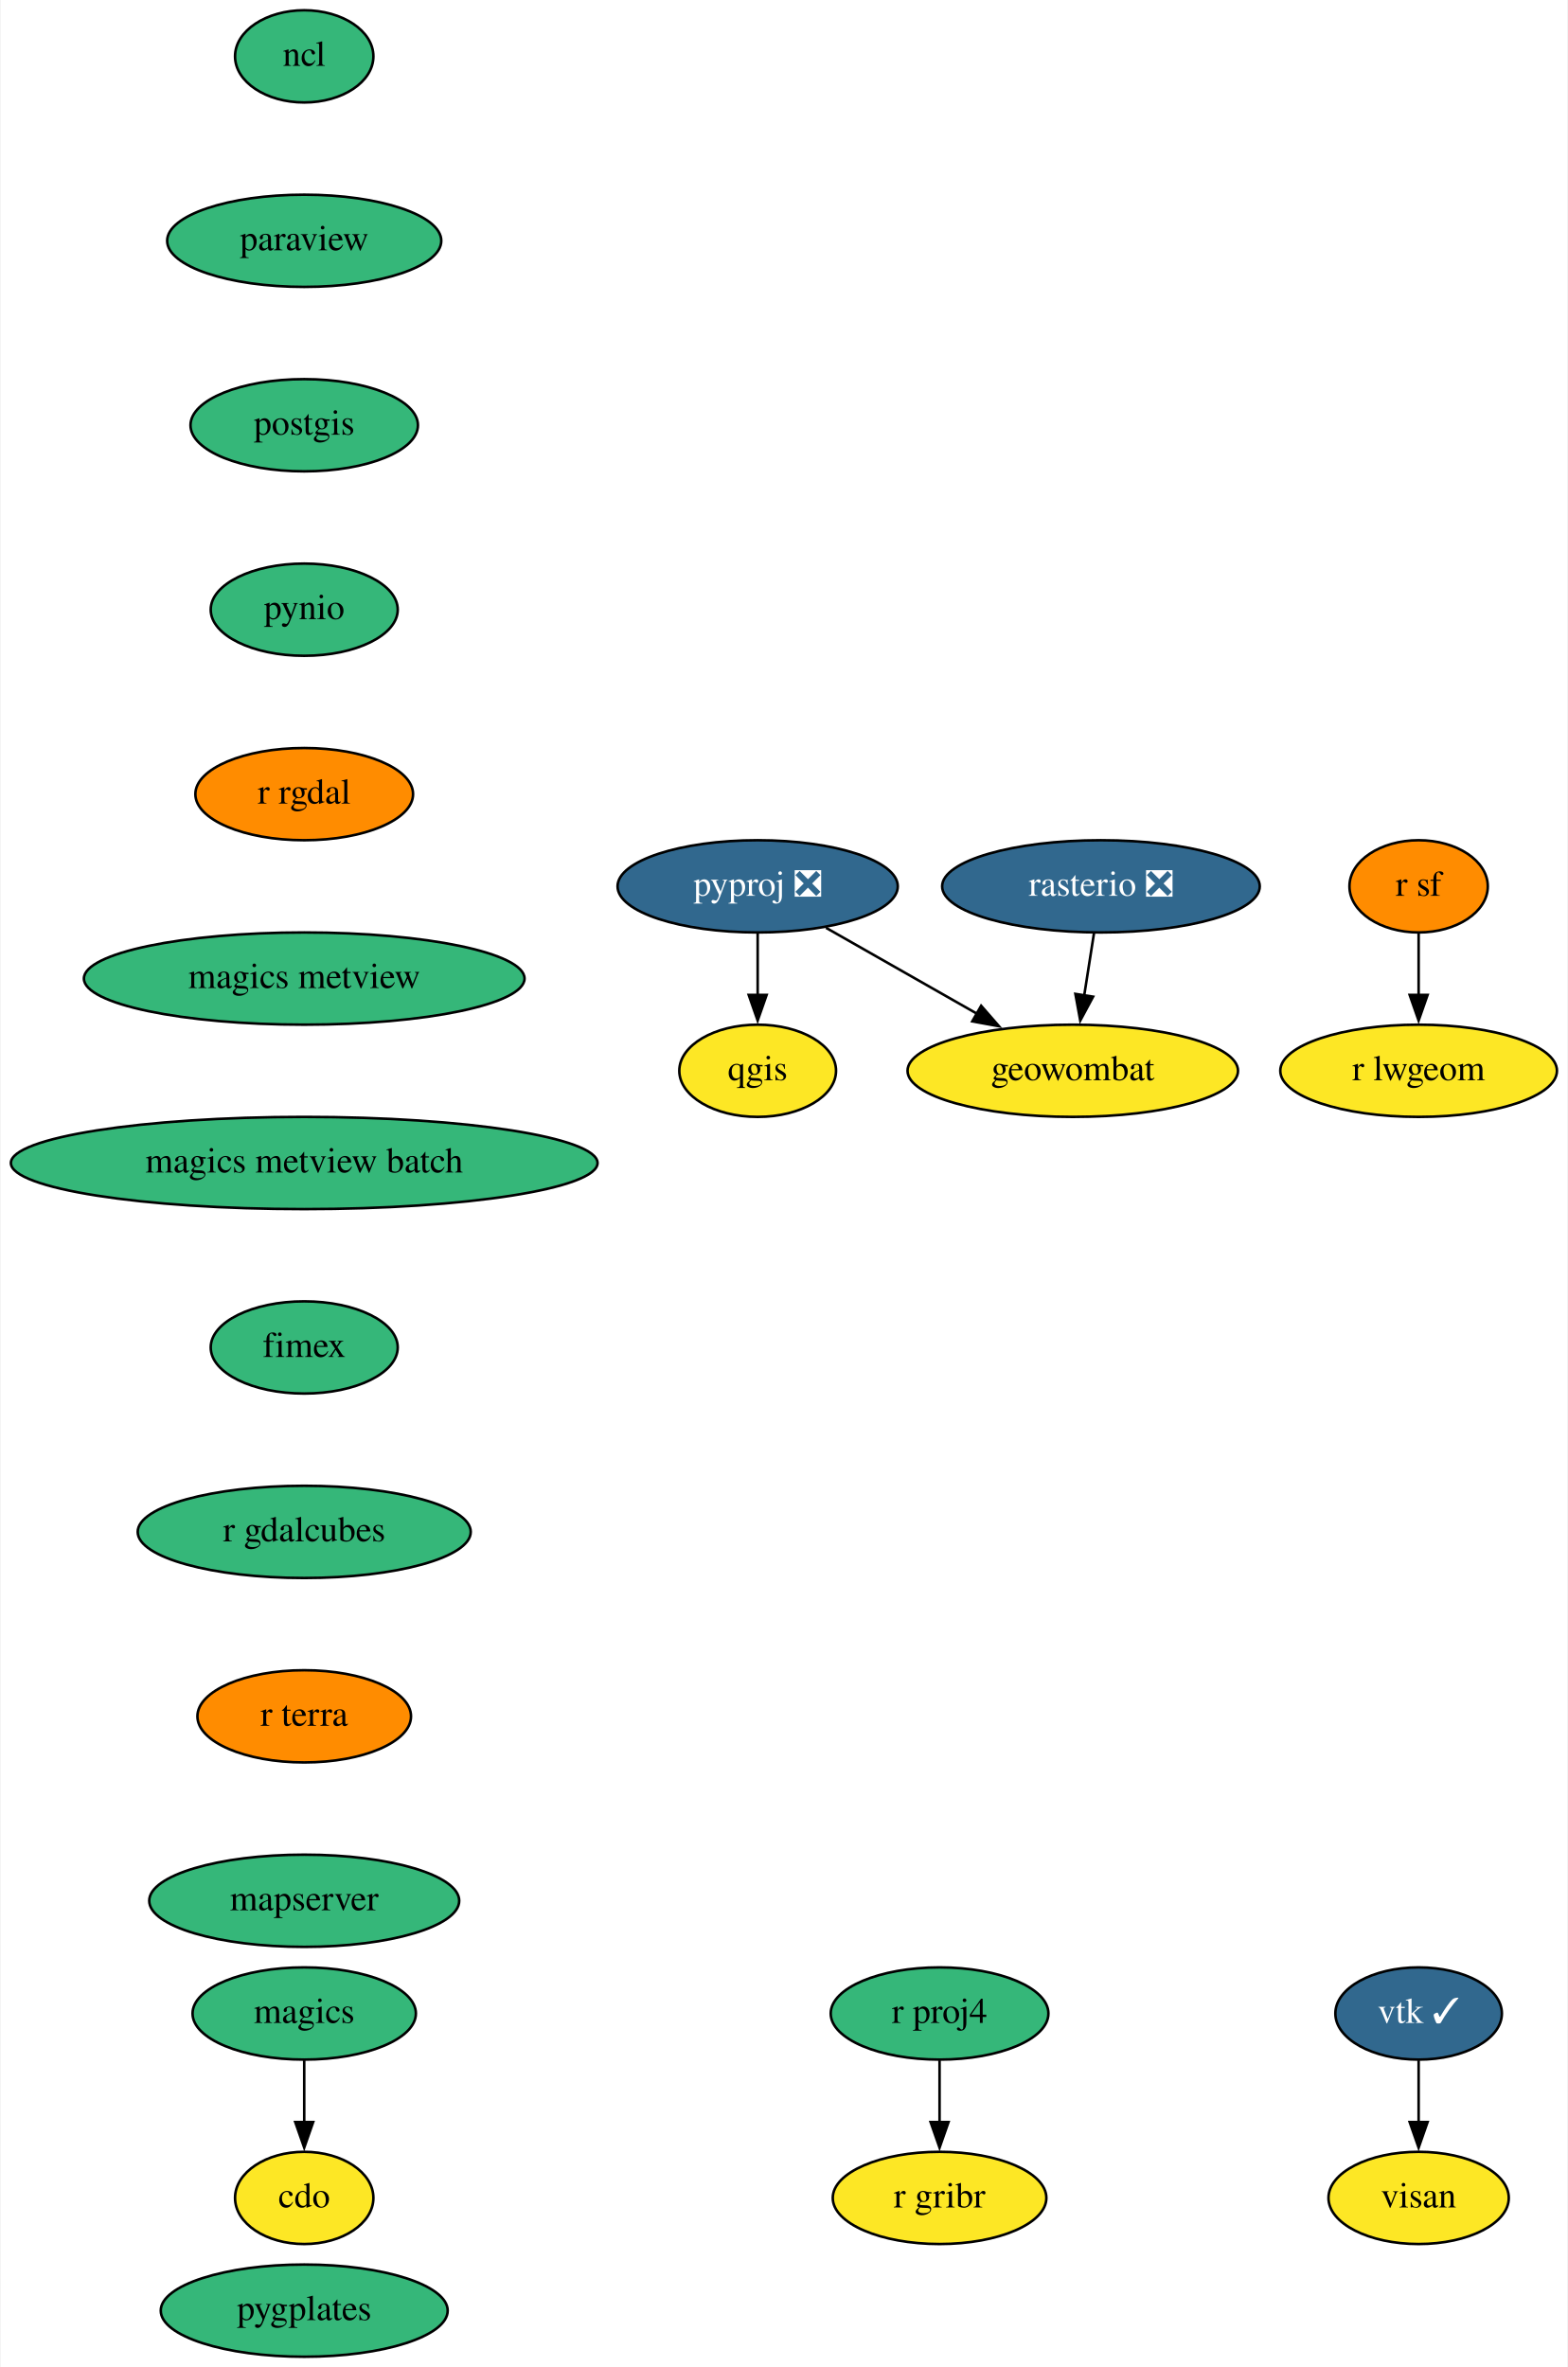
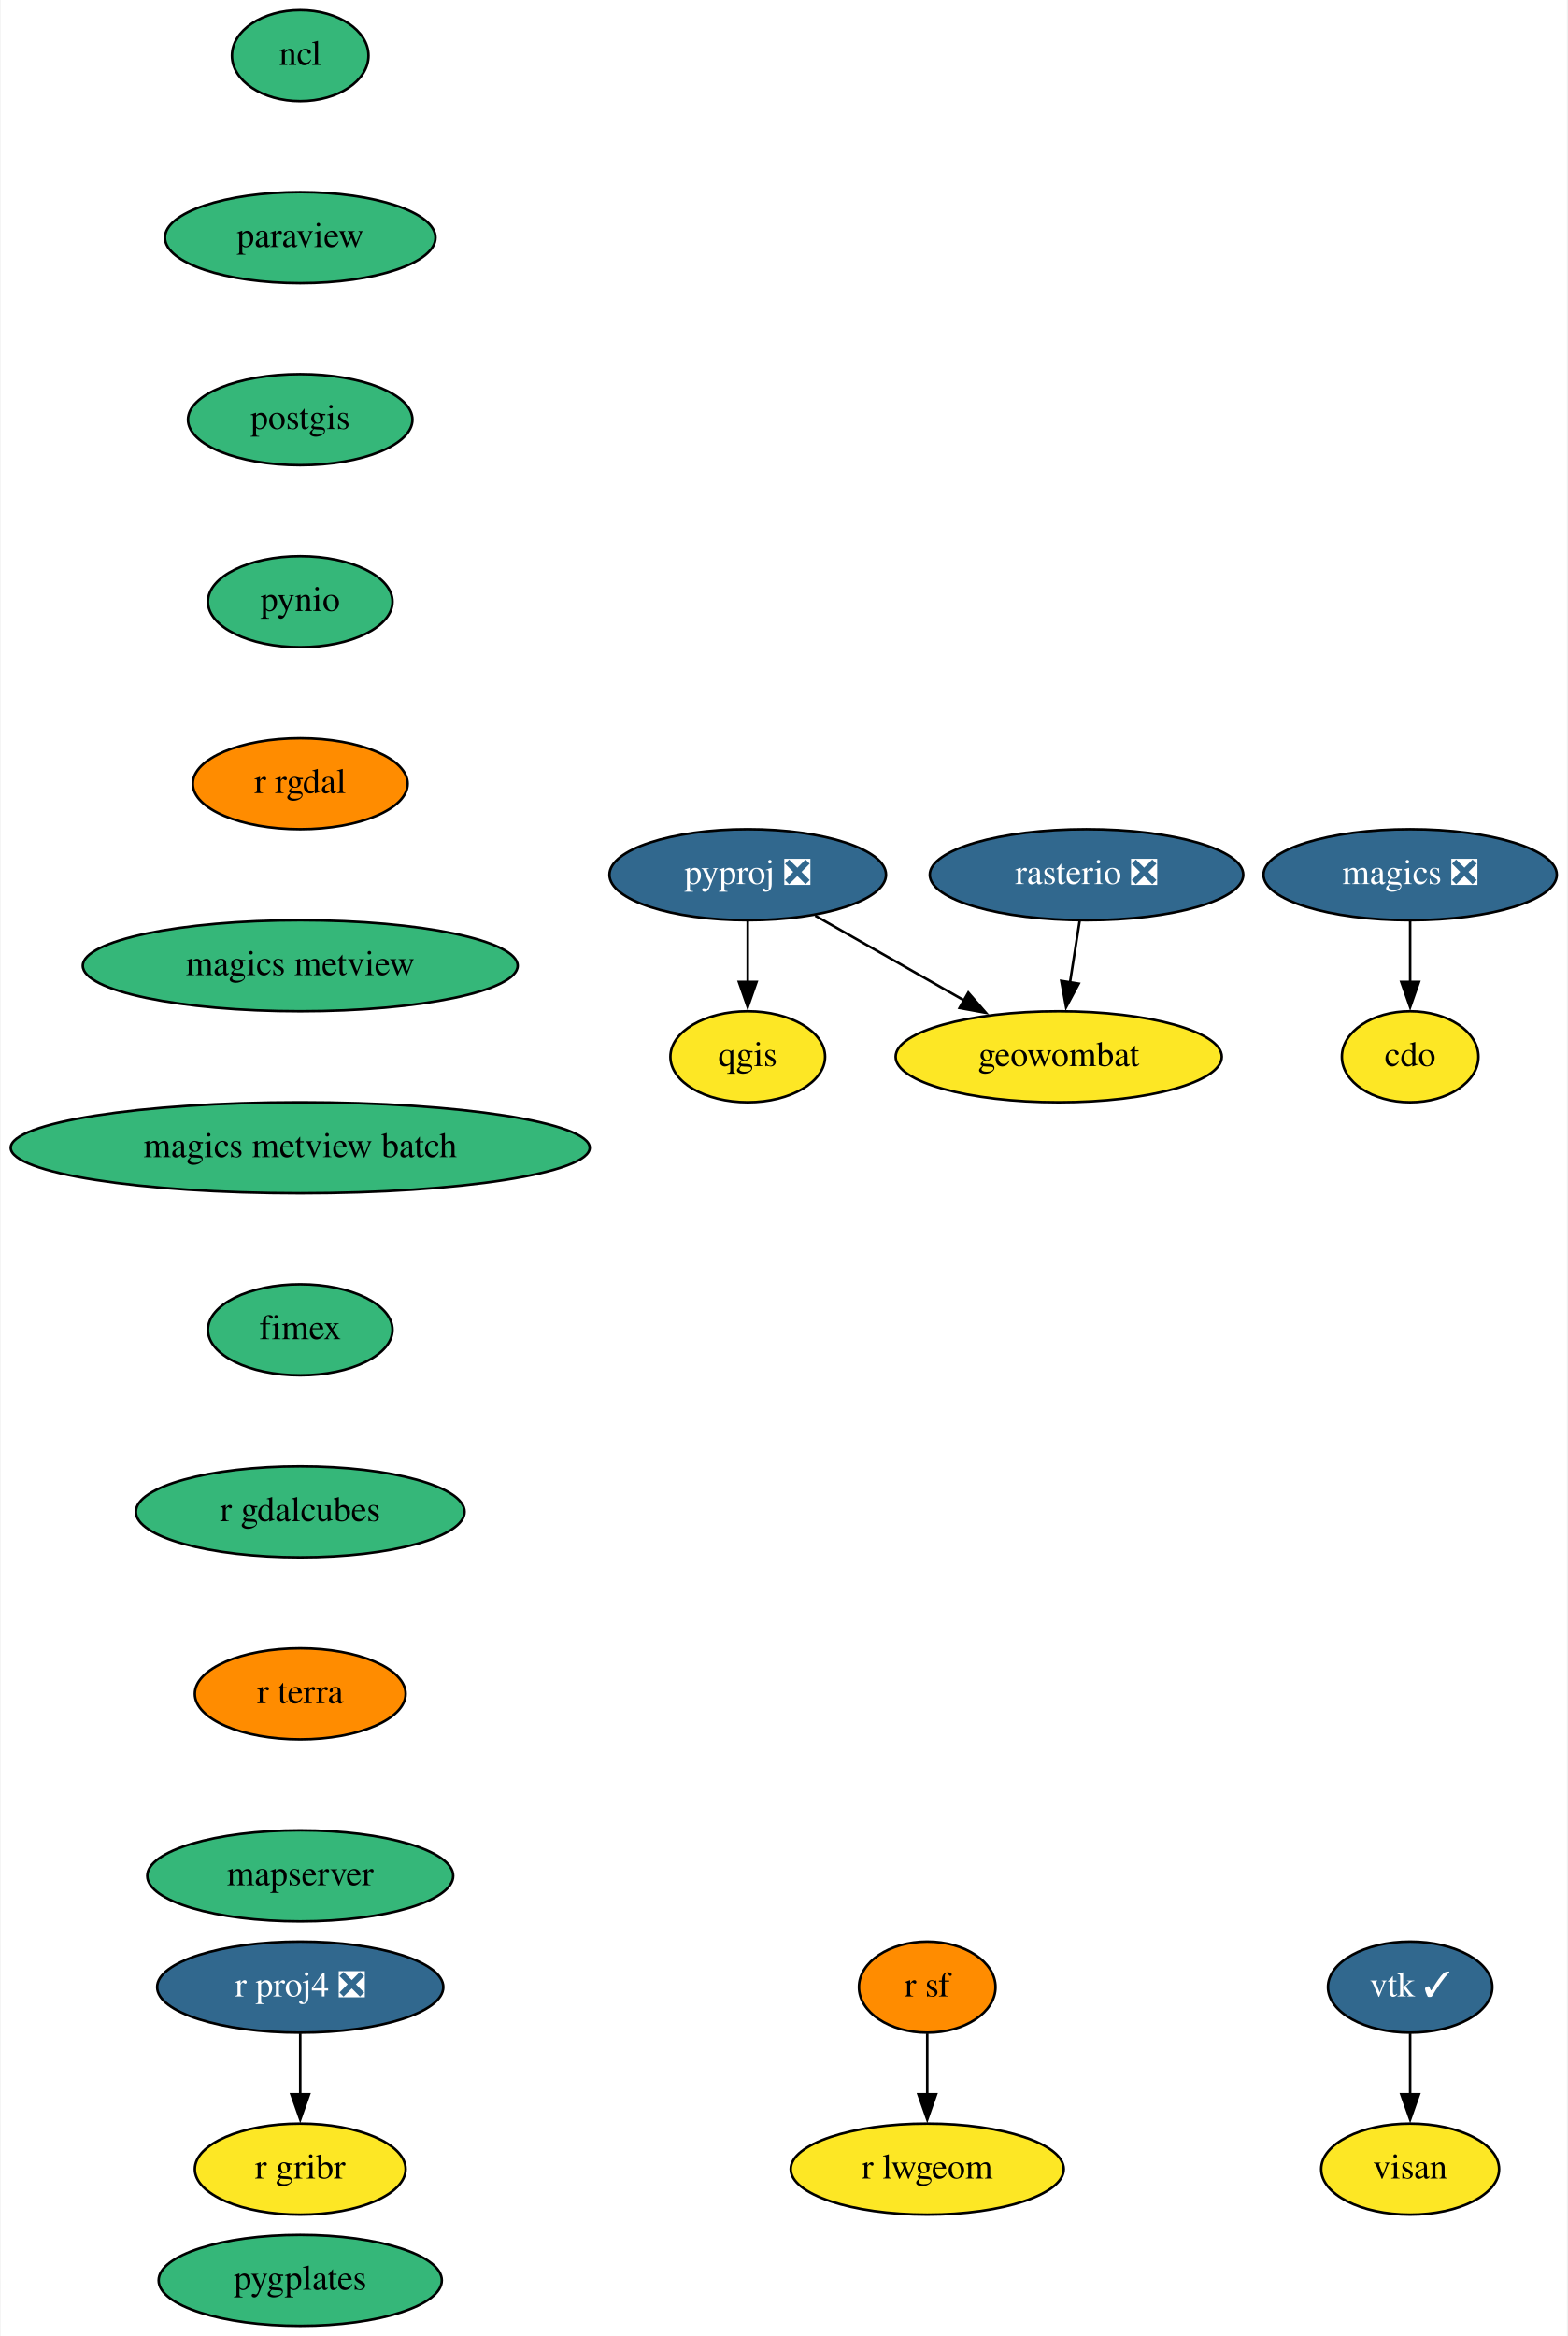
- <svg xmlns="http://www.w3.org/2000/svg" xmlns:xlink="http://www.w3.org/1999/xlink" width="612pt" height="924pt" viewBox="0.00 0.00 611.50 924.00">
+ <svg xmlns="http://www.w3.org/2000/svg" xmlns:xlink="http://www.w3.org/1999/xlink" width="620pt" height="924pt" viewBox="0.00 0.00 619.50 924.00">
  <g id="graph0" class="graph" transform="scale(1 1) rotate(0) translate(4 920)">
-     <polygon fill="white" stroke="none" points="-4,4 -4,-920 607.5,-920 607.5,4 -4,4" />
+     <polygon fill="white" stroke="none" points="-4,4 -4,-920 615.5,-920 615.5,4 -4,4" />
    <g id="node1" class="node">
      <g id="a_node1">
        <a xlink:href="https://github.com/conda-forge/cdo-feedstock" xlink:title="cdo">
-           <ellipse fill="#fde725" stroke="black" cx="114.5" cy="-62" rx="27" ry="18" />
-           <text text-anchor="middle" x="114.5" y="-58.3" font-family="Times,serif" font-size="14.00">cdo</text>
+           <ellipse fill="#fde725" stroke="black" cx="553.5" cy="-502" rx="27" ry="18" />
+           <text text-anchor="middle" x="553.5" y="-498.3" font-family="Times,serif" font-size="14.00">cdo</text>
        </a>
      </g>
    </g>
    <g id="node2" class="node">
      <g id="a_node2">
-         <a xlink:href="https://github.com/conda-forge/magics-feedstock" xlink:title="magics">
-           <ellipse fill="#35b779" stroke="black" cx="114.5" cy="-134" rx="43.59" ry="18" />
-           <text text-anchor="middle" x="114.5" y="-130.3" font-family="Times,serif" font-size="14.00">magics</text>
+         <a xlink:href="https://github.com/conda-forge/magics-feedstock/pull/121" xlink:title="magics ❎">
+           <ellipse fill="#31688e" stroke="black" cx="553.5" cy="-574" rx="58" ry="18" />
+           <text text-anchor="middle" x="553.5" y="-570.3" font-family="Times,serif" font-size="14.00" fill="white">magics ❎</text>
        </a>
      </g>
    </g>
    <g id="edge1" class="edge">
-       <path fill="none" stroke="black" d="M114.5,-115.7C114.5,-108.41 114.5,-99.73 114.5,-91.54" />
-       <polygon fill="black" stroke="black" points="118,-91.62 114.5,-81.62 111,-91.62 118,-91.62" />
+       <path fill="none" stroke="black" d="M553.5,-555.7C553.5,-548.41 553.5,-539.73 553.5,-531.54" />
+       <polygon fill="black" stroke="black" points="557,-531.62 553.5,-521.62 550,-531.62 557,-531.62" />
    </g>
    <g id="node3" class="node">
      <g id="a_node3">
        <a xlink:href="https://github.com/conda-forge/ncl-feedstock" xlink:title="ncl">
          <ellipse fill="#35b779" stroke="black" cx="114.5" cy="-898" rx="27" ry="18" />
          <text text-anchor="middle" x="114.5" y="-894.3" font-family="Times,serif" font-size="14.00">ncl</text>
        </a>
      </g>
    </g>
    <g id="node4" class="node">
      <g id="a_node4">
        <a xlink:href="https://github.com/conda-forge/paraview-feedstock" xlink:title="paraview">
          <ellipse fill="#35b779" stroke="black" cx="114.5" cy="-826" rx="53.5" ry="18" />
          <text text-anchor="middle" x="114.5" y="-822.3" font-family="Times,serif" font-size="14.00">paraview</text>
        </a>
      </g>
    </g>
    <g id="node5" class="node">
      <g id="a_node5">
        <a xlink:href="https://github.com/conda-forge/postgis-feedstock" xlink:title="postgis">
          <ellipse fill="#35b779" stroke="black" cx="114.5" cy="-754" rx="44.39" ry="18" />
          <text text-anchor="middle" x="114.5" y="-750.3" font-family="Times,serif" font-size="14.00">postgis</text>
        </a>
      </g>
    </g>
    <g id="node6" class="node">
      <g id="a_node6">
        <a xlink:href="https://github.com/conda-forge/pynio-feedstock" xlink:title="pynio">
          <ellipse fill="#35b779" stroke="black" cx="114.5" cy="-682" rx="36.5" ry="18" />
          <text text-anchor="middle" x="114.5" y="-678.3" font-family="Times,serif" font-size="14.00">pynio</text>
        </a>
      </g>
    </g>
    <g id="node7" class="node">
      <g id="a_node7">
        <a xlink:href="https://github.com/conda-forge/r-rgdal-feedstock" xlink:title="r rgdal">
          <ellipse fill="#ff8c00" stroke="black" cx="114.5" cy="-610" rx="42.49" ry="18" />
          <text text-anchor="middle" x="114.5" y="-606.3" font-family="Times,serif" font-size="14.00">r rgdal</text>
        </a>
      </g>
    </g>
    <g id="node13" class="node">
      <g id="a_node13">
        <a xlink:href="https://github.com/conda-forge/magics-metview-feedstock" xlink:title="magics metview">
          <ellipse fill="#35b779" stroke="black" cx="114.5" cy="-538" rx="86" ry="18" />
          <text text-anchor="middle" x="114.5" y="-534.3" font-family="Times,serif" font-size="14.00">magics metview</text>
        </a>
      </g>
    </g>
    <g id="node8" class="node">
      <g id="a_node8">
        <a xlink:href="https://github.com/conda-forge/pyproj-feedstock/pull/132" xlink:title="pyproj ❎">
          <ellipse fill="#31688e" stroke="black" cx="291.5" cy="-574" rx="54.69" ry="18" />
          <text text-anchor="middle" x="291.5" y="-570.3" font-family="Times,serif" font-size="14.00" fill="white">pyproj ❎</text>
        </a>
      </g>
    </g>
    <g id="node9" class="node">
      <g id="a_node9">
        <a xlink:href="https://github.com/conda-forge/qgis-feedstock" xlink:title="qgis">
          <ellipse fill="#fde725" stroke="black" cx="291.5" cy="-502" rx="30.59" ry="18" />
          <text text-anchor="middle" x="291.5" y="-498.3" font-family="Times,serif" font-size="14.00">qgis</text>
        </a>
      </g>
    </g>
    <g id="edge6" class="edge">
      <path fill="none" stroke="black" d="M291.5,-555.7C291.5,-548.41 291.5,-539.73 291.5,-531.54" />
      <polygon fill="black" stroke="black" points="295,-531.62 291.5,-521.62 288,-531.62 295,-531.62" />
    </g>
    <g id="node10" class="node">
      <g id="a_node10">
        <a xlink:href="https://github.com/conda-forge/geowombat-feedstock" xlink:title="geowombat">
          <ellipse fill="#fde725" stroke="black" cx="414.5" cy="-502" rx="64.5" ry="18" />
          <text text-anchor="middle" x="414.5" y="-498.3" font-family="Times,serif" font-size="14.00">geowombat</text>
        </a>
      </g>
    </g>
    <g id="edge7" class="edge">
      <path fill="none" stroke="black" d="M318.19,-557.81C335.44,-547.99 358.13,-535.08 377.16,-524.25" />
      <polygon fill="black" stroke="black" points="378.74,-527.38 385.7,-519.39 375.27,-521.3 378.74,-527.38" />
    </g>
    <g id="node11" class="node">
      <g id="a_node11">
-         <a xlink:href="https://github.com/conda-forge/r-proj4-feedstock" xlink:title="r proj4">
-           <ellipse fill="#35b779" stroke="black" cx="362.5" cy="-134" rx="42.49" ry="18" />
-           <text text-anchor="middle" x="362.5" y="-130.3" font-family="Times,serif" font-size="14.00">r proj4</text>
+         <a xlink:href="https://github.com/conda-forge/r-proj4-feedstock/pull/40" xlink:title="r proj4 ❎">
+           <ellipse fill="#31688e" stroke="black" cx="114.5" cy="-134" rx="56.59" ry="18" />
+           <text text-anchor="middle" x="114.5" y="-130.3" font-family="Times,serif" font-size="14.00" fill="white">r proj4 ❎</text>
        </a>
      </g>
    </g>
    <g id="node12" class="node">
      <g id="a_node12">
        <a xlink:href="https://github.com/conda-forge/r-gribr-feedstock" xlink:title="r gribr">
-           <ellipse fill="#fde725" stroke="black" cx="362.5" cy="-62" rx="41.69" ry="18" />
-           <text text-anchor="middle" x="362.5" y="-58.3" font-family="Times,serif" font-size="14.00">r gribr</text>
+           <ellipse fill="#fde725" stroke="black" cx="114.5" cy="-62" rx="41.69" ry="18" />
+           <text text-anchor="middle" x="114.5" y="-58.3" font-family="Times,serif" font-size="14.00">r gribr</text>
        </a>
      </g>
    </g>
    <g id="edge8" class="edge">
-       <path fill="none" stroke="black" d="M362.5,-115.7C362.5,-108.41 362.5,-99.73 362.5,-91.54" />
-       <polygon fill="black" stroke="black" points="366,-91.62 362.5,-81.62 359,-91.62 366,-91.62" />
+       <path fill="none" stroke="black" d="M114.5,-115.7C114.5,-108.41 114.5,-99.73 114.5,-91.54" />
+       <polygon fill="black" stroke="black" points="118,-91.62 114.5,-81.62 111,-91.62 118,-91.62" />
    </g>
    <g id="node19" class="node">
      <g id="a_node19">
        <a xlink:href="https://github.com/conda-forge/magics-metview-batch-feedstock" xlink:title="magics metview batch">
          <ellipse fill="#35b779" stroke="black" cx="114.5" cy="-466" rx="114.5" ry="18" />
          <text text-anchor="middle" x="114.5" y="-462.3" font-family="Times,serif" font-size="14.00">magics metview batch</text>
        </a>
      </g>
    </g>
    <g id="node14" class="node">
      <g id="a_node14">
        <a xlink:href="https://github.com/conda-forge/r-sf-feedstock" xlink:title="r sf">
-           <ellipse fill="#ff8c00" stroke="black" cx="549.5" cy="-574" rx="27" ry="18" />
-           <text text-anchor="middle" x="549.5" y="-570.3" font-family="Times,serif" font-size="14.00">r sf</text>
+           <ellipse fill="#ff8c00" stroke="black" cx="362.5" cy="-134" rx="27" ry="18" />
+           <text text-anchor="middle" x="362.5" y="-130.3" font-family="Times,serif" font-size="14.00">r sf</text>
        </a>
      </g>
    </g>
    <g id="node15" class="node">
      <g id="a_node15">
        <a xlink:href="https://github.com/conda-forge/r-lwgeom-feedstock" xlink:title="r lwgeom">
-           <ellipse fill="#fde725" stroke="black" cx="549.5" cy="-502" rx="54" ry="18" />
-           <text text-anchor="middle" x="549.5" y="-498.3" font-family="Times,serif" font-size="14.00">r lwgeom</text>
+           <ellipse fill="#fde725" stroke="black" cx="362.5" cy="-62" rx="54" ry="18" />
+           <text text-anchor="middle" x="362.5" y="-58.3" font-family="Times,serif" font-size="14.00">r lwgeom</text>
        </a>
      </g>
    </g>
    <g id="edge10" class="edge">
-       <path fill="none" stroke="black" d="M549.5,-555.7C549.5,-548.41 549.5,-539.73 549.5,-531.54" />
-       <polygon fill="black" stroke="black" points="553,-531.62 549.5,-521.62 546,-531.62 553,-531.62" />
+       <path fill="none" stroke="black" d="M362.5,-115.7C362.5,-108.41 362.5,-99.73 362.5,-91.54" />
+       <polygon fill="black" stroke="black" points="366,-91.62 362.5,-81.62 359,-91.62 366,-91.62" />
    </g>
    <g id="node16" class="node">
      <g id="a_node16">
        <a xlink:href="https://github.com/conda-forge/rasterio-feedstock/pull/264" xlink:title="rasterio ❎">
          <ellipse fill="#31688e" stroke="black" cx="425.5" cy="-574" rx="61.99" ry="18" />
          <text text-anchor="middle" x="425.5" y="-570.3" font-family="Times,serif" font-size="14.00" fill="white">rasterio ❎</text>
        </a>
      </g>
    </g>
    <g id="edge11" class="edge">
      <path fill="none" stroke="black" d="M422.78,-555.7C421.62,-548.32 420.24,-539.52 418.94,-531.25" />
      <polygon fill="black" stroke="black" points="422.43,-530.93 417.42,-521.6 415.52,-532.02 422.43,-530.93" />
    </g>
    <g id="node17" class="node">
      <g id="a_node17">
        <a xlink:href="https://github.com/conda-forge/vtk-feedstock/pull/292" xlink:title="vtk ✓">
-           <ellipse fill="#31688e" stroke="black" cx="549.5" cy="-134" rx="32.5" ry="18" />
-           <text text-anchor="middle" x="549.5" y="-130.3" font-family="Times,serif" font-size="14.00" fill="white">vtk ✓</text>
+           <ellipse fill="#31688e" stroke="black" cx="553.5" cy="-134" rx="32.5" ry="18" />
+           <text text-anchor="middle" x="553.5" y="-130.3" font-family="Times,serif" font-size="14.00" fill="white">vtk ✓</text>
        </a>
      </g>
    </g>
    <g id="node18" class="node">
      <g id="a_node18">
        <a xlink:href="https://github.com/conda-forge/visan-feedstock" xlink:title="visan">
-           <ellipse fill="#fde725" stroke="black" cx="549.5" cy="-62" rx="35.19" ry="18" />
-           <text text-anchor="middle" x="549.5" y="-58.3" font-family="Times,serif" font-size="14.00">visan</text>
+           <ellipse fill="#fde725" stroke="black" cx="553.5" cy="-62" rx="35.19" ry="18" />
+           <text text-anchor="middle" x="553.5" y="-58.3" font-family="Times,serif" font-size="14.00">visan</text>
        </a>
      </g>
    </g>
    <g id="edge12" class="edge">
-       <path fill="none" stroke="black" d="M549.5,-115.7C549.5,-108.41 549.5,-99.73 549.5,-91.54" />
-       <polygon fill="black" stroke="black" points="553,-91.62 549.5,-81.62 546,-91.62 553,-91.62" />
+       <path fill="none" stroke="black" d="M553.5,-115.7C553.5,-108.41 553.5,-99.73 553.5,-91.54" />
+       <polygon fill="black" stroke="black" points="557,-91.62 553.5,-81.62 550,-91.62 557,-91.62" />
    </g>
    <g id="node20" class="node">
      <g id="a_node20">
        <a xlink:href="https://github.com/conda-forge/fimex-feedstock" xlink:title="fimex">
          <ellipse fill="#35b779" stroke="black" cx="114.5" cy="-394" rx="36.5" ry="18" />
          <text text-anchor="middle" x="114.5" y="-390.3" font-family="Times,serif" font-size="14.00">fimex</text>
        </a>
      </g>
    </g>
    <g id="node21" class="node">
      <g id="a_node21">
        <a xlink:href="https://github.com/conda-forge/r-gdalcubes-feedstock" xlink:title="r gdalcubes">
          <ellipse fill="#35b779" stroke="black" cx="114.5" cy="-322" rx="65" ry="18" />
          <text text-anchor="middle" x="114.5" y="-318.3" font-family="Times,serif" font-size="14.00">r gdalcubes</text>
        </a>
      </g>
    </g>
    <g id="node22" class="node">
      <g id="a_node22">
        <a xlink:href="https://github.com/conda-forge/r-terra-feedstock" xlink:title="r terra">
          <ellipse fill="#ff8c00" stroke="black" cx="114.5" cy="-250" rx="41.69" ry="18" />
          <text text-anchor="middle" x="114.5" y="-246.3" font-family="Times,serif" font-size="14.00">r terra</text>
        </a>
      </g>
    </g>
    <g id="node23" class="node">
      <g id="a_node23">
        <a xlink:href="https://github.com/conda-forge/mapserver-feedstock" xlink:title="mapserver">
          <ellipse fill="#35b779" stroke="black" cx="114.5" cy="-178" rx="60.5" ry="18" />
          <text text-anchor="middle" x="114.5" y="-174.3" font-family="Times,serif" font-size="14.00">mapserver</text>
        </a>
      </g>
    </g>
    <g id="node24" class="node">
      <g id="a_node24">
        <a xlink:href="https://github.com/conda-forge/pygplates-feedstock" xlink:title="pygplates">
          <ellipse fill="#35b779" stroke="black" cx="114.5" cy="-18" rx="56" ry="18" />
          <text text-anchor="middle" x="114.5" y="-14.3" font-family="Times,serif" font-size="14.00">pygplates</text>
        </a>
      </g>
    </g>
  </g>
</svg>
